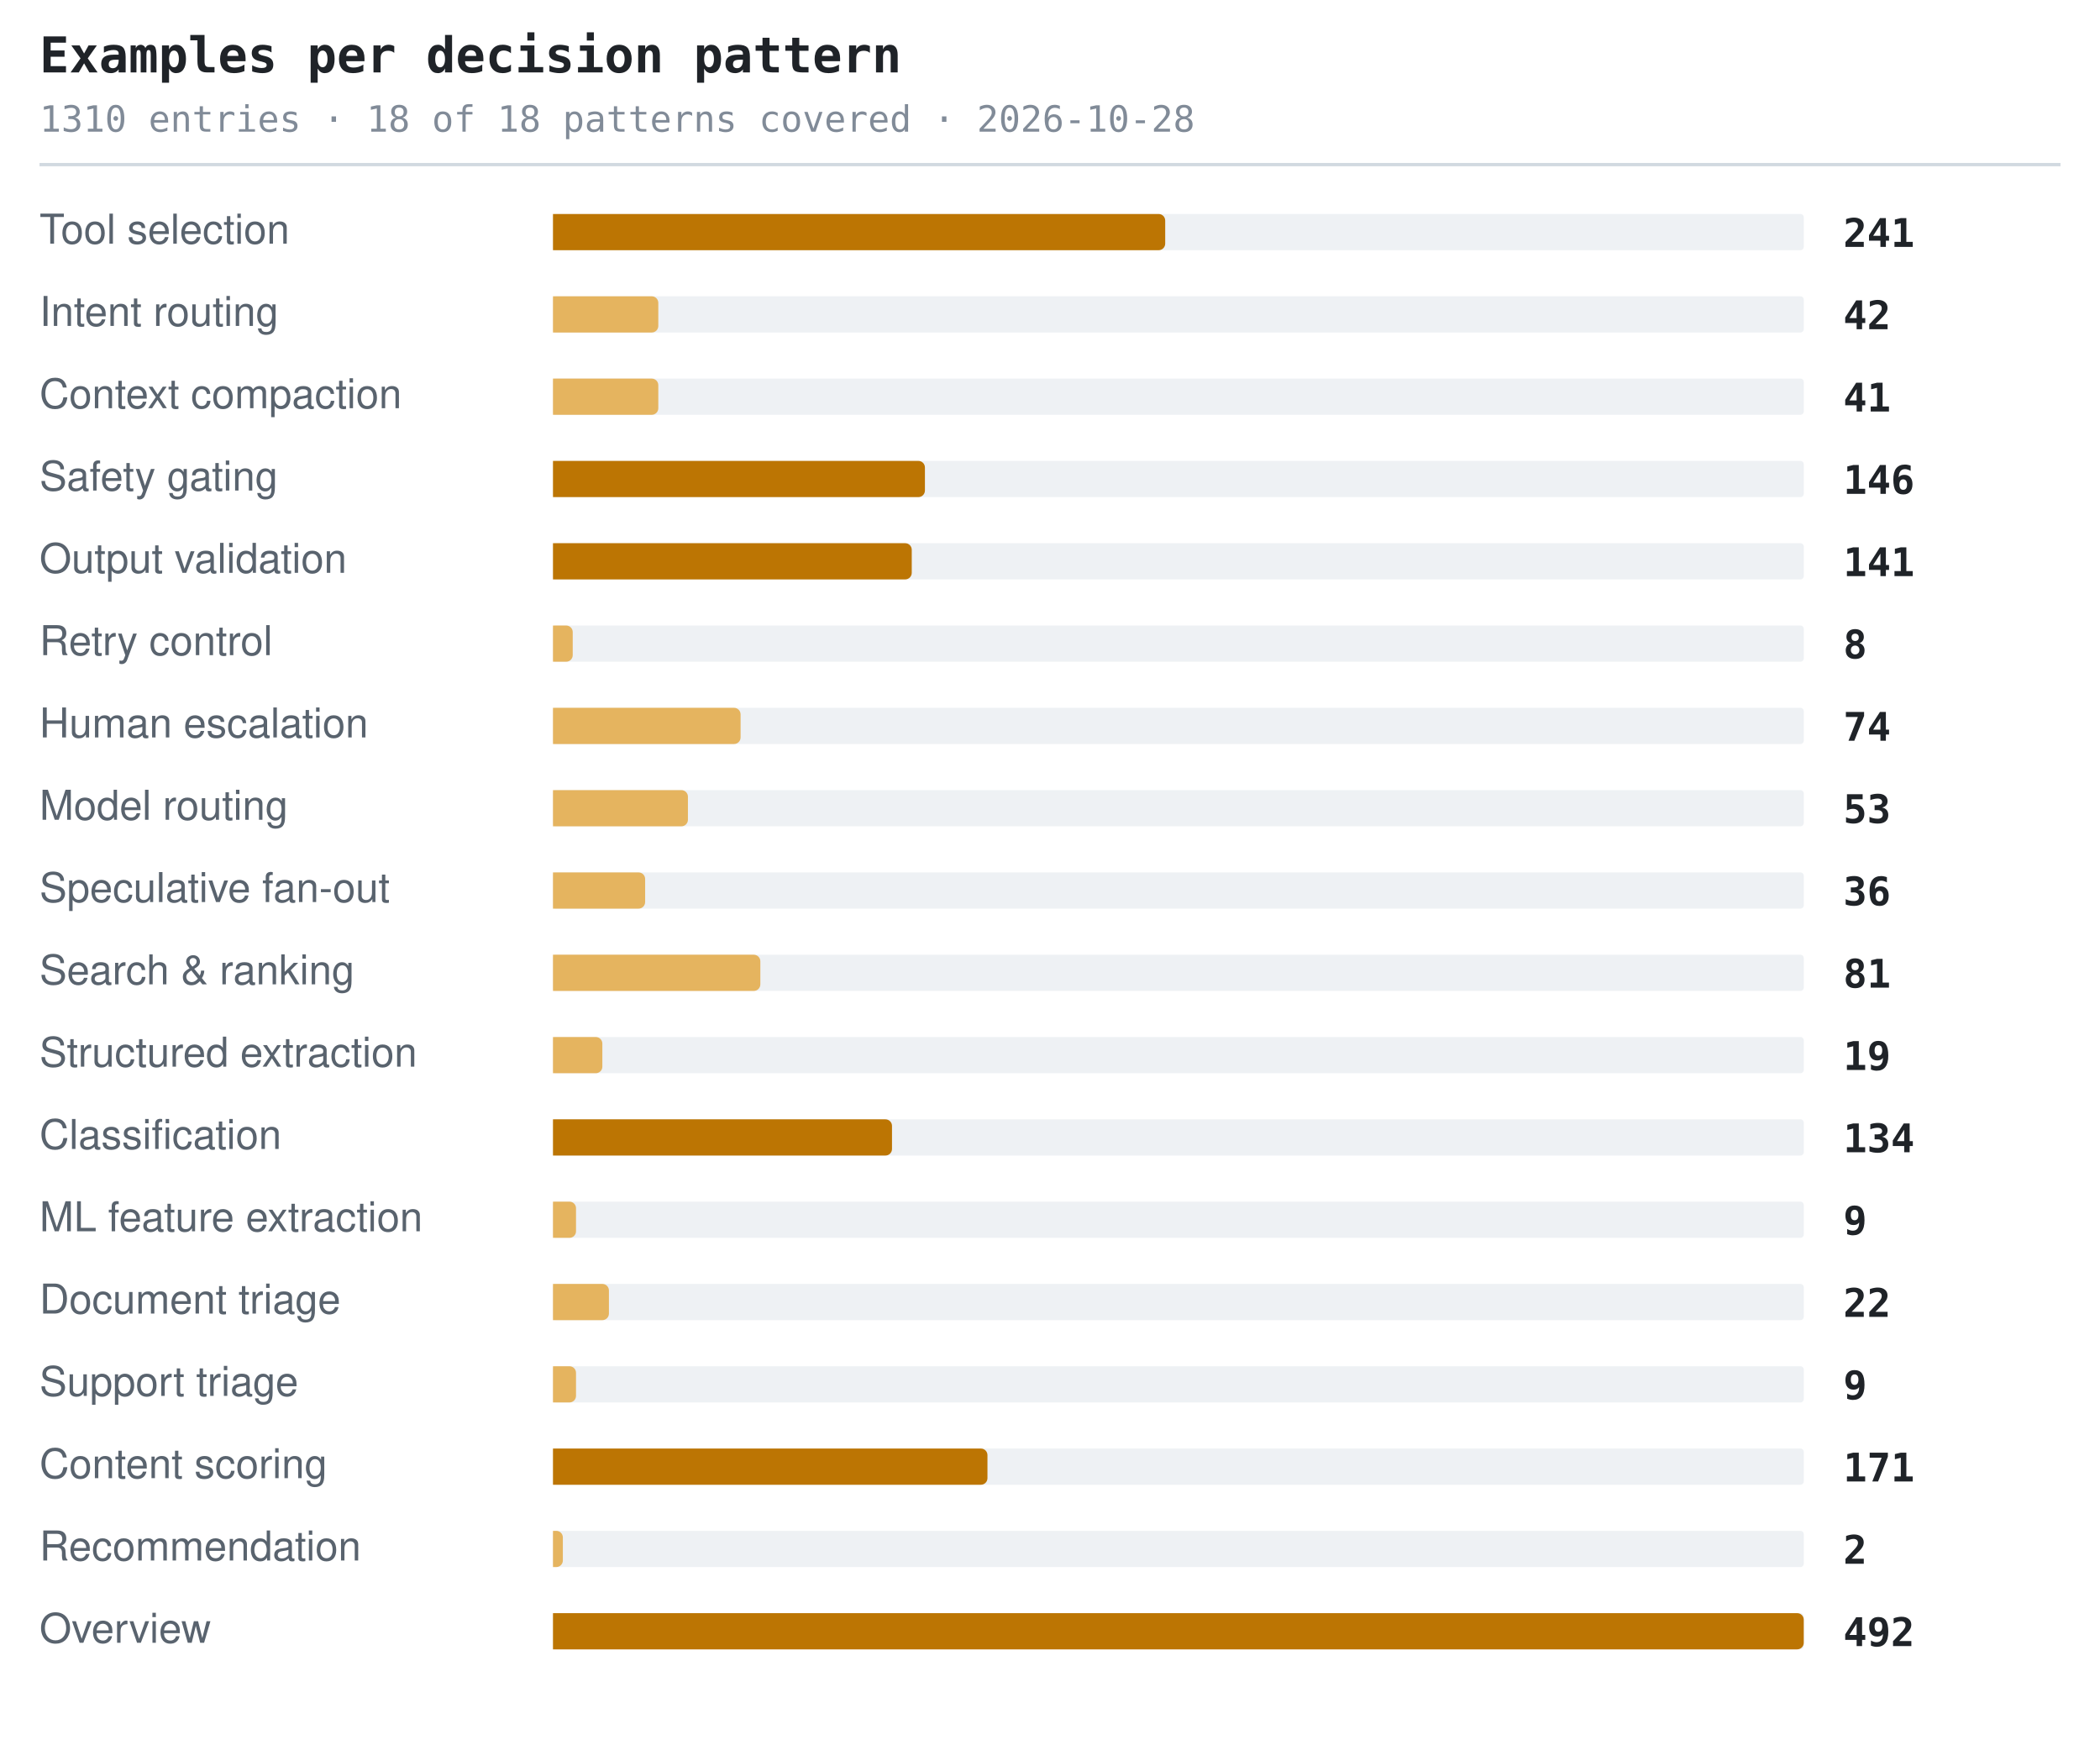
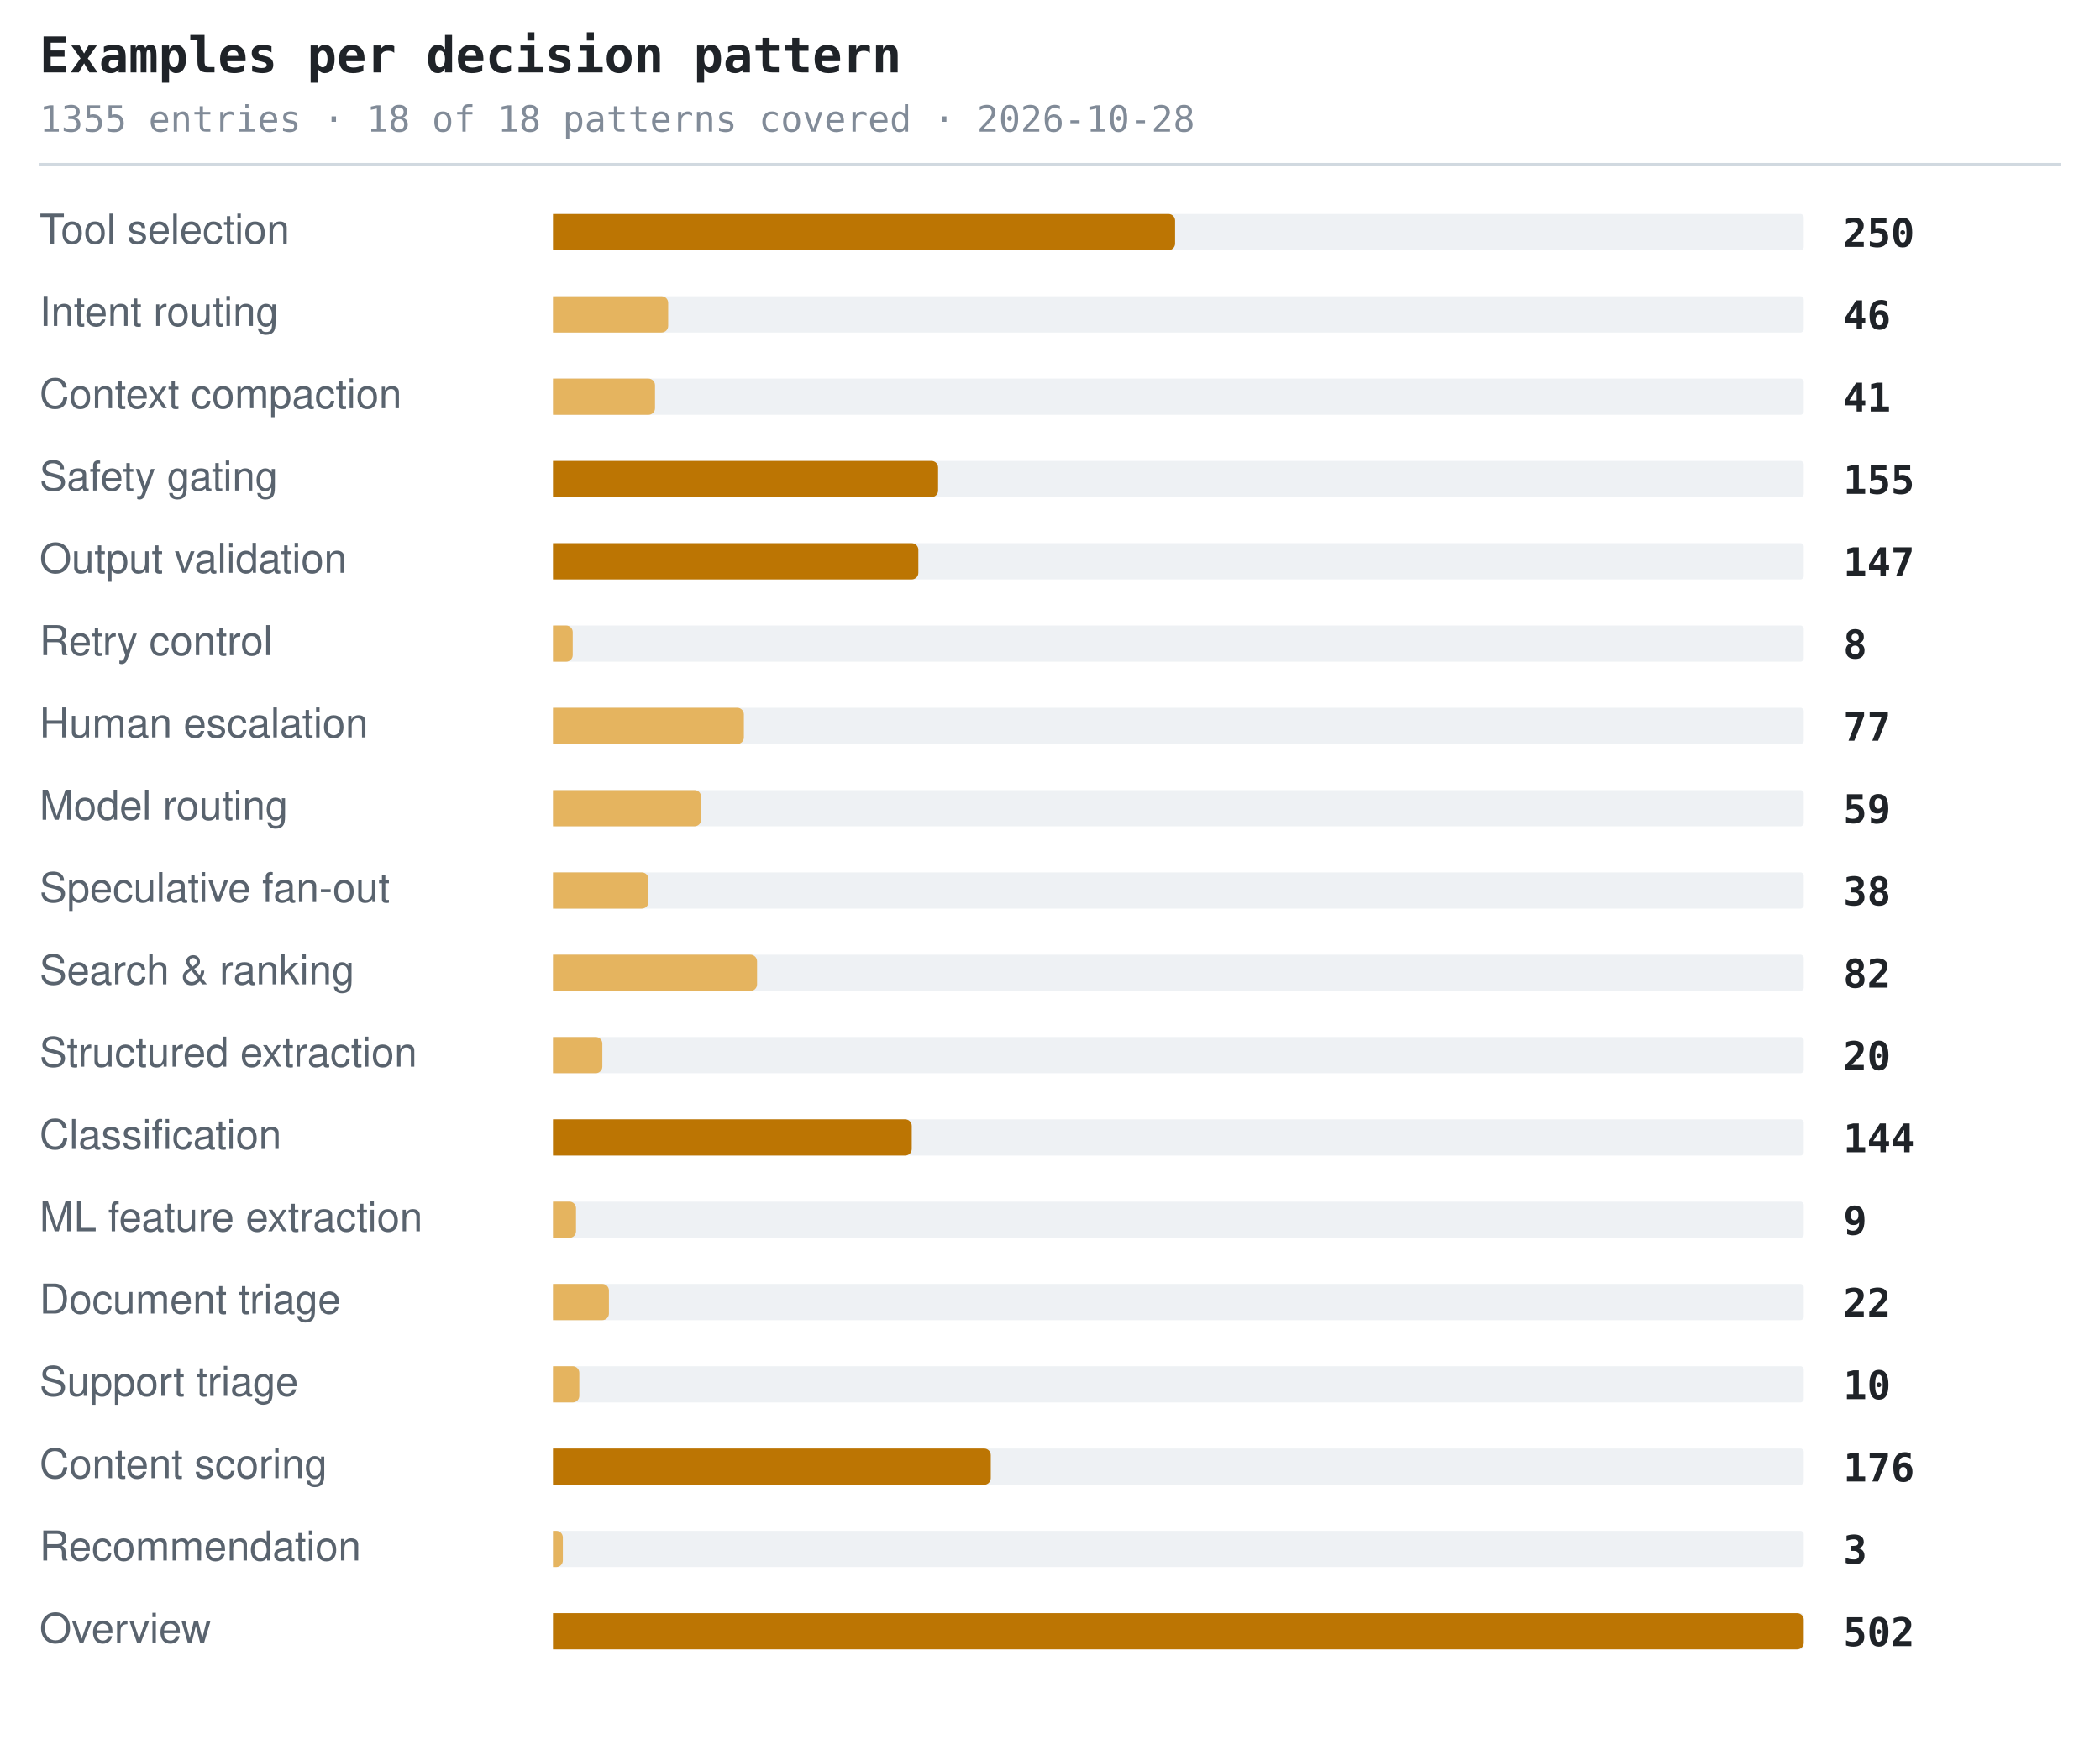
<svg xmlns="http://www.w3.org/2000/svg" width="638" height="530" viewBox="0 0 638 530" role="img" aria-label="Examples per decision pattern">
  <style>.t{font:600 15px ui-monospace,SFMono-Regular,'SF Mono',Menlo,Consolas,monospace;fill:#1f2328}.s{font:11px ui-monospace,SFMono-Regular,'SF Mono',Menlo,Consolas,monospace;fill:#818b98}.l{font:12.5px -apple-system,BlinkMacSystemFont,'Segoe UI',Helvetica,Arial,sans-serif;fill:#59636e}.n{font:600 12px ui-monospace,SFMono-Regular,'SF Mono',Menlo,Consolas,monospace;fill:#1f2328}.g{font:italic 11px -apple-system,BlinkMacSystemFont,'Segoe UI',Helvetica,Arial,sans-serif;fill:#818b98}</style>
  <text x="12" y="22" class="t">Examples per decision pattern</text>
-   <text x="12" y="40" class="s">1310 entries · 18 of 18 patterns covered · 2026-10-28</text>
+   <text x="12" y="40" class="s">1355 entries · 18 of 18 patterns covered · 2026-10-28</text>
  <line x1="12" y1="50" x2="626" y2="50" stroke="#d1d9e0" stroke-width="1" />
  <text x="12" y="74" class="l">Tool selection</text>
  <rect x="168" y="65" width="380" height="11" rx="1" fill="#eef1f4" />
-   <path d="M168 65h184a2 2 0 0 1 2 2v7a2 2 0 0 1-2 2h-184z" fill="#bc7503" />
-   <text x="560" y="75" class="n">241</text>
+   <path d="M168 65h187a2 2 0 0 1 2 2v7a2 2 0 0 1-2 2h-187z" fill="#bc7503" />
+   <text x="560" y="75" class="n">250</text>
  <text x="12" y="99" class="l">Intent routing</text>
  <rect x="168" y="90" width="380" height="11" rx="1" fill="#eef1f4" />
-   <path d="M168 90h30a2 2 0 0 1 2 2v7a2 2 0 0 1-2 2h-30z" fill="#e5b45f" />
-   <text x="560" y="100" class="n">42</text>
+   <path d="M168 90h33a2 2 0 0 1 2 2v7a2 2 0 0 1-2 2h-33z" fill="#e5b45f" />
+   <text x="560" y="100" class="n">46</text>
  <text x="12" y="124" class="l">Context compaction</text>
  <rect x="168" y="115" width="380" height="11" rx="1" fill="#eef1f4" />
-   <path d="M168 115h30a2 2 0 0 1 2 2v7a2 2 0 0 1-2 2h-30z" fill="#e5b45f" />
+   <path d="M168 115h29a2 2 0 0 1 2 2v7a2 2 0 0 1-2 2h-29z" fill="#e5b45f" />
  <text x="560" y="125" class="n">41</text>
  <text x="12" y="149" class="l">Safety gating</text>
  <rect x="168" y="140" width="380" height="11" rx="1" fill="#eef1f4" />
-   <path d="M168 140h111a2 2 0 0 1 2 2v7a2 2 0 0 1-2 2h-111z" fill="#bc7503" />
-   <text x="560" y="150" class="n">146</text>
+   <path d="M168 140h115a2 2 0 0 1 2 2v7a2 2 0 0 1-2 2h-115z" fill="#bc7503" />
+   <text x="560" y="150" class="n">155</text>
  <text x="12" y="174" class="l">Output validation</text>
  <rect x="168" y="165" width="380" height="11" rx="1" fill="#eef1f4" />
-   <path d="M168 165h107a2 2 0 0 1 2 2v7a2 2 0 0 1-2 2h-107z" fill="#bc7503" />
-   <text x="560" y="175" class="n">141</text>
+   <path d="M168 165h109a2 2 0 0 1 2 2v7a2 2 0 0 1-2 2h-109z" fill="#bc7503" />
+   <text x="560" y="175" class="n">147</text>
  <text x="12" y="199" class="l">Retry control</text>
  <rect x="168" y="190" width="380" height="11" rx="1" fill="#eef1f4" />
  <path d="M168 190h4a2 2 0 0 1 2 2v7a2 2 0 0 1-2 2h-4z" fill="#e5b45f" />
  <text x="560" y="200" class="n">8</text>
  <text x="12" y="224" class="l">Human escalation</text>
  <rect x="168" y="215" width="380" height="11" rx="1" fill="#eef1f4" />
-   <path d="M168 215h55a2 2 0 0 1 2 2v7a2 2 0 0 1-2 2h-55z" fill="#e5b45f" />
-   <text x="560" y="225" class="n">74</text>
+   <path d="M168 215h56a2 2 0 0 1 2 2v7a2 2 0 0 1-2 2h-56z" fill="#e5b45f" />
+   <text x="560" y="225" class="n">77</text>
  <text x="12" y="249" class="l">Model routing</text>
  <rect x="168" y="240" width="380" height="11" rx="1" fill="#eef1f4" />
-   <path d="M168 240h39a2 2 0 0 1 2 2v7a2 2 0 0 1-2 2h-39z" fill="#e5b45f" />
-   <text x="560" y="250" class="n">53</text>
+   <path d="M168 240h43a2 2 0 0 1 2 2v7a2 2 0 0 1-2 2h-43z" fill="#e5b45f" />
+   <text x="560" y="250" class="n">59</text>
  <text x="12" y="274" class="l">Speculative fan-out</text>
  <rect x="168" y="265" width="380" height="11" rx="1" fill="#eef1f4" />
-   <path d="M168 265h26a2 2 0 0 1 2 2v7a2 2 0 0 1-2 2h-26z" fill="#e5b45f" />
-   <text x="560" y="275" class="n">36</text>
+   <path d="M168 265h27a2 2 0 0 1 2 2v7a2 2 0 0 1-2 2h-27z" fill="#e5b45f" />
+   <text x="560" y="275" class="n">38</text>
  <text x="12" y="299" class="l">Search &amp; ranking</text>
  <rect x="168" y="290" width="380" height="11" rx="1" fill="#eef1f4" />
-   <path d="M168 290h61a2 2 0 0 1 2 2v7a2 2 0 0 1-2 2h-61z" fill="#e5b45f" />
-   <text x="560" y="300" class="n">81</text>
+   <path d="M168 290h60a2 2 0 0 1 2 2v7a2 2 0 0 1-2 2h-60z" fill="#e5b45f" />
+   <text x="560" y="300" class="n">82</text>
  <text x="12" y="324" class="l">Structured extraction</text>
  <rect x="168" y="315" width="380" height="11" rx="1" fill="#eef1f4" />
  <path d="M168 315h13a2 2 0 0 1 2 2v7a2 2 0 0 1-2 2h-13z" fill="#e5b45f" />
-   <text x="560" y="325" class="n">19</text>
+   <text x="560" y="325" class="n">20</text>
  <text x="12" y="349" class="l">Classification</text>
  <rect x="168" y="340" width="380" height="11" rx="1" fill="#eef1f4" />
-   <path d="M168 340h101a2 2 0 0 1 2 2v7a2 2 0 0 1-2 2h-101z" fill="#bc7503" />
-   <text x="560" y="350" class="n">134</text>
+   <path d="M168 340h107a2 2 0 0 1 2 2v7a2 2 0 0 1-2 2h-107z" fill="#bc7503" />
+   <text x="560" y="350" class="n">144</text>
  <text x="12" y="374" class="l">ML feature extraction</text>
  <rect x="168" y="365" width="380" height="11" rx="1" fill="#eef1f4" />
  <path d="M168 365h5a2 2 0 0 1 2 2v7a2 2 0 0 1-2 2h-5z" fill="#e5b45f" />
  <text x="560" y="375" class="n">9</text>
  <text x="12" y="399" class="l">Document triage</text>
  <rect x="168" y="390" width="380" height="11" rx="1" fill="#eef1f4" />
  <path d="M168 390h15a2 2 0 0 1 2 2v7a2 2 0 0 1-2 2h-15z" fill="#e5b45f" />
  <text x="560" y="400" class="n">22</text>
  <text x="12" y="424" class="l">Support triage</text>
  <rect x="168" y="415" width="380" height="11" rx="1" fill="#eef1f4" />
-   <path d="M168 415h5a2 2 0 0 1 2 2v7a2 2 0 0 1-2 2h-5z" fill="#e5b45f" />
-   <text x="560" y="425" class="n">9</text>
+   <path d="M168 415h6a2 2 0 0 1 2 2v7a2 2 0 0 1-2 2h-6z" fill="#e5b45f" />
+   <text x="560" y="425" class="n">10</text>
  <text x="12" y="449" class="l">Content scoring</text>
  <rect x="168" y="440" width="380" height="11" rx="1" fill="#eef1f4" />
-   <path d="M168 440h130a2 2 0 0 1 2 2v7a2 2 0 0 1-2 2h-130z" fill="#bc7503" />
-   <text x="560" y="450" class="n">171</text>
+   <path d="M168 440h131a2 2 0 0 1 2 2v7a2 2 0 0 1-2 2h-131z" fill="#bc7503" />
+   <text x="560" y="450" class="n">176</text>
  <text x="12" y="474" class="l">Recommendation</text>
  <rect x="168" y="465" width="380" height="11" rx="1" fill="#eef1f4" />
  <path d="M168 465h1a2 2 0 0 1 2 2v7a2 2 0 0 1-2 2h-1z" fill="#e5b45f" />
-   <text x="560" y="475" class="n">2</text>
+   <text x="560" y="475" class="n">3</text>
  <text x="12" y="499" class="l">Overview</text>
  <rect x="168" y="490" width="380" height="11" rx="1" fill="#eef1f4" />
  <path d="M168 490h378a2 2 0 0 1 2 2v7a2 2 0 0 1-2 2h-378z" fill="#bc7503" />
-   <text x="560" y="500" class="n">492</text>
+   <text x="560" y="500" class="n">502</text>
</svg>
